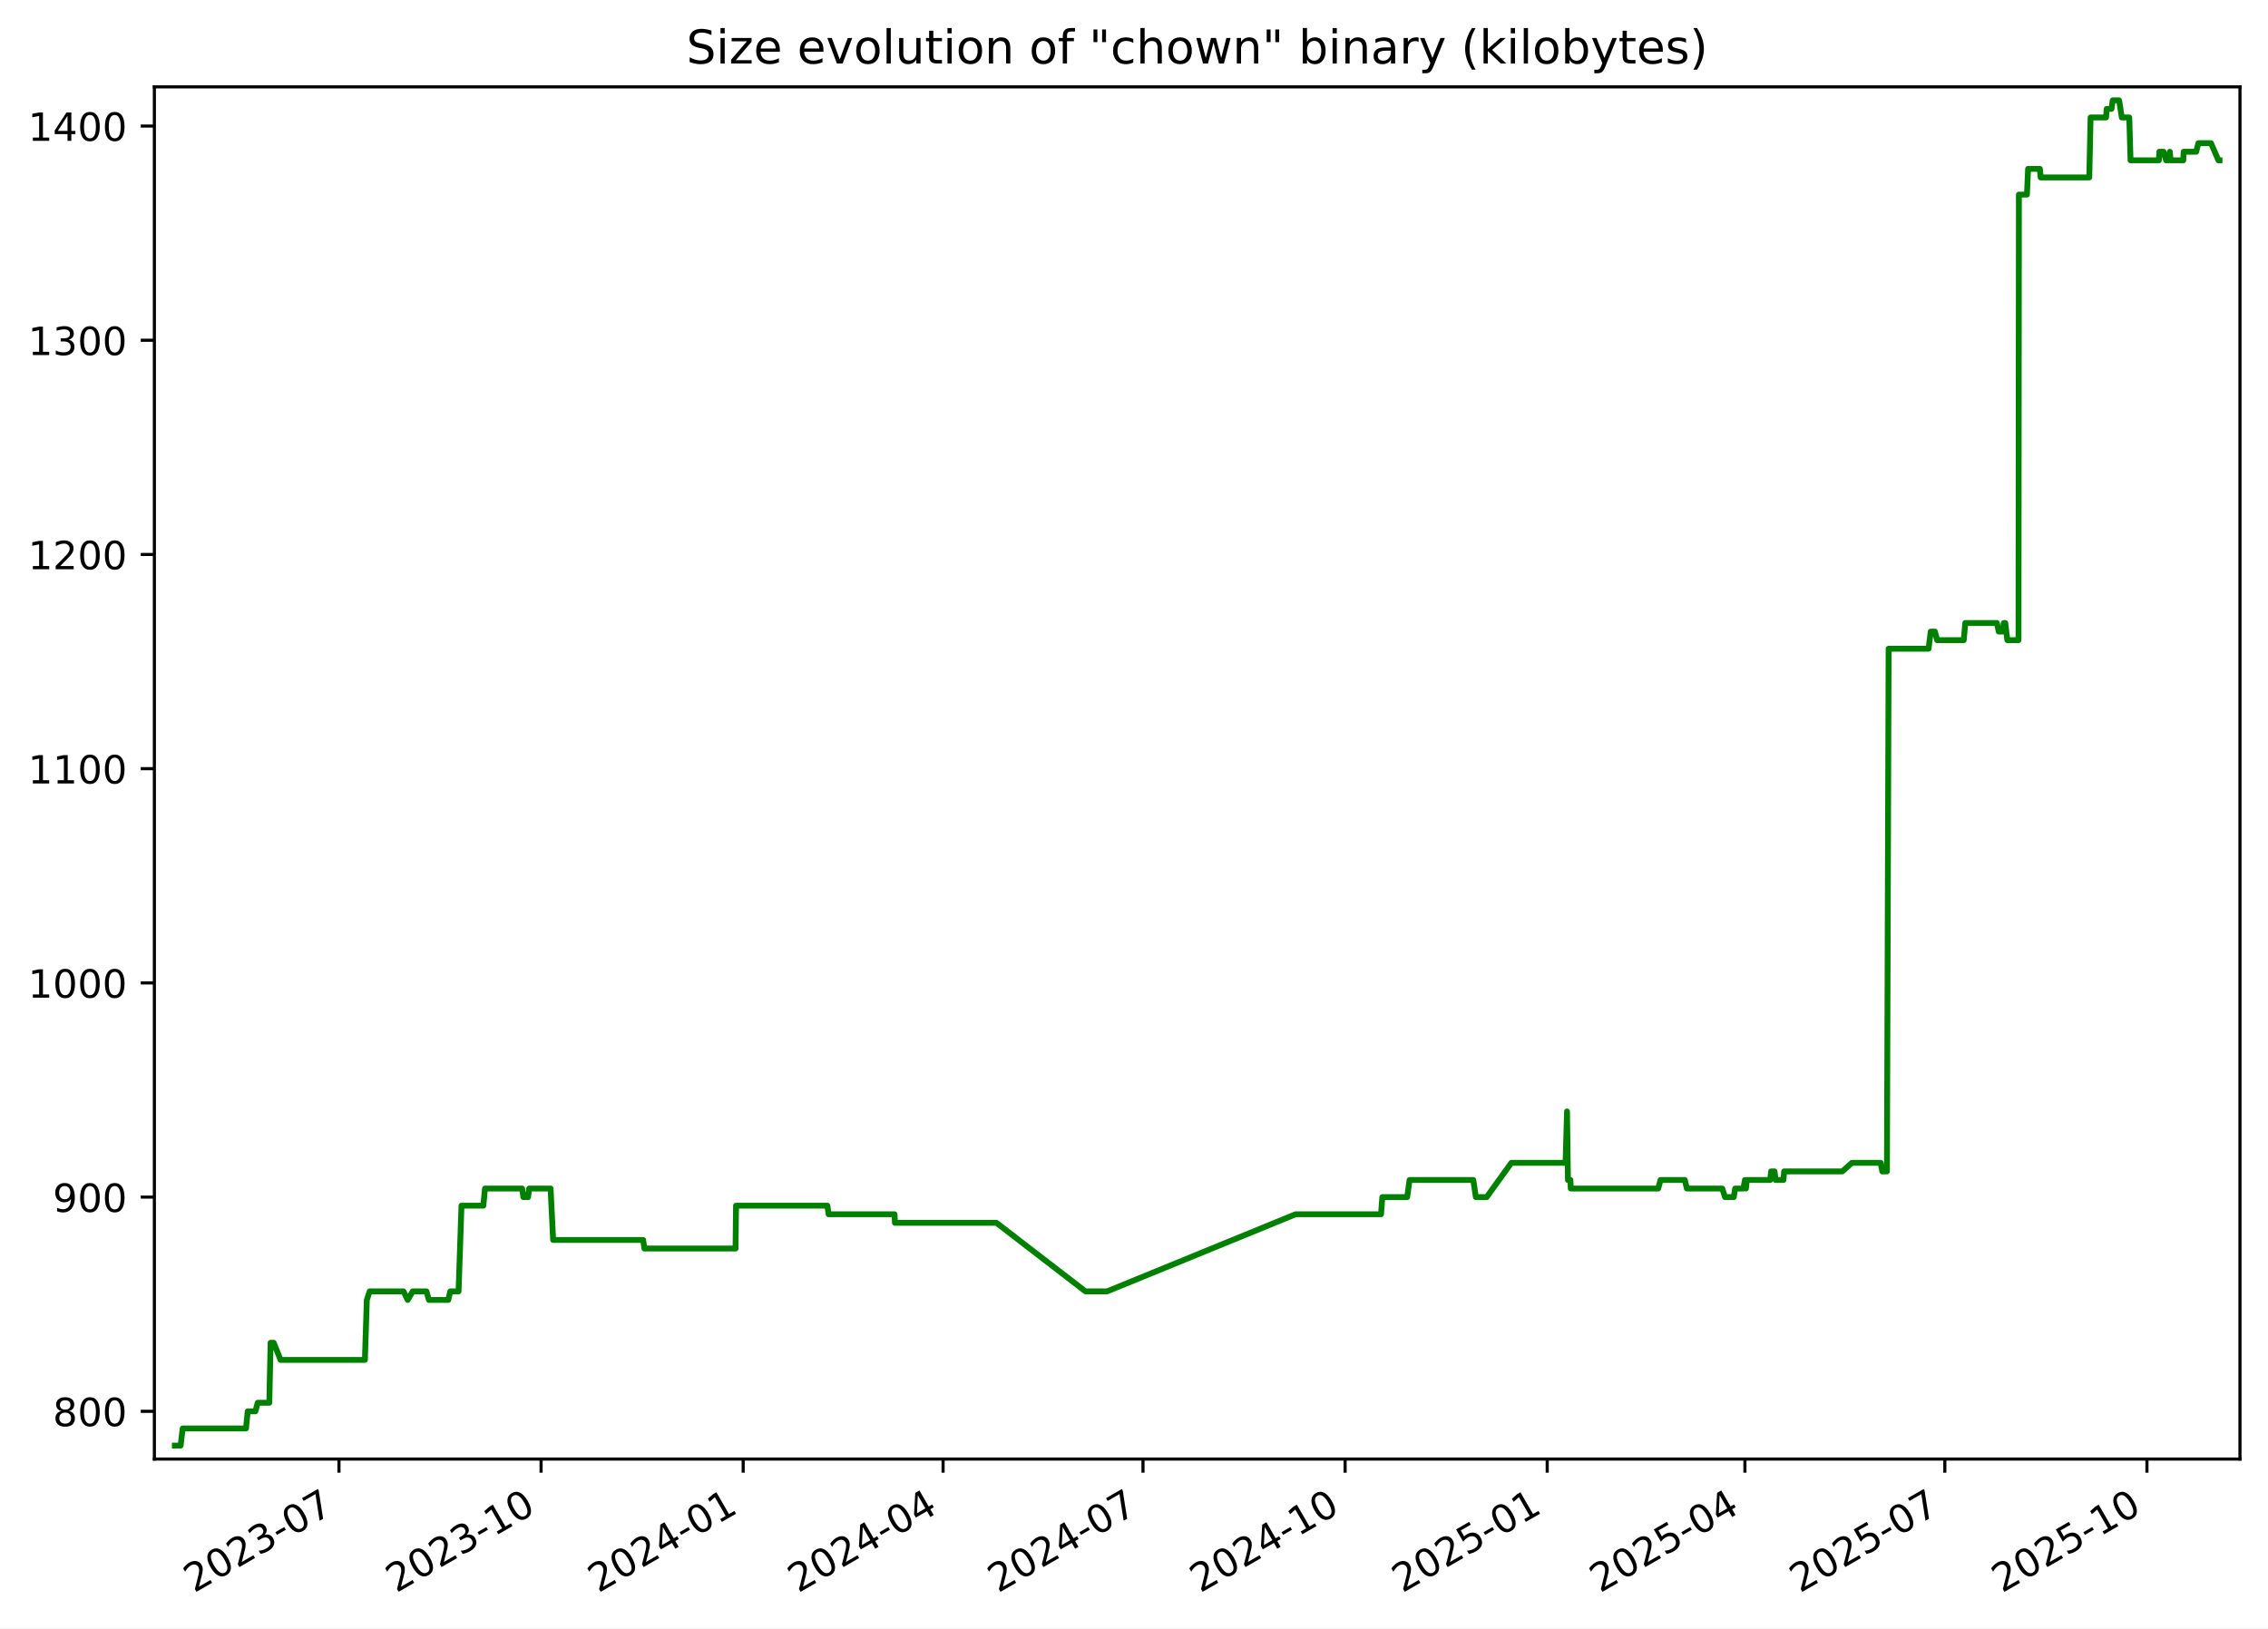
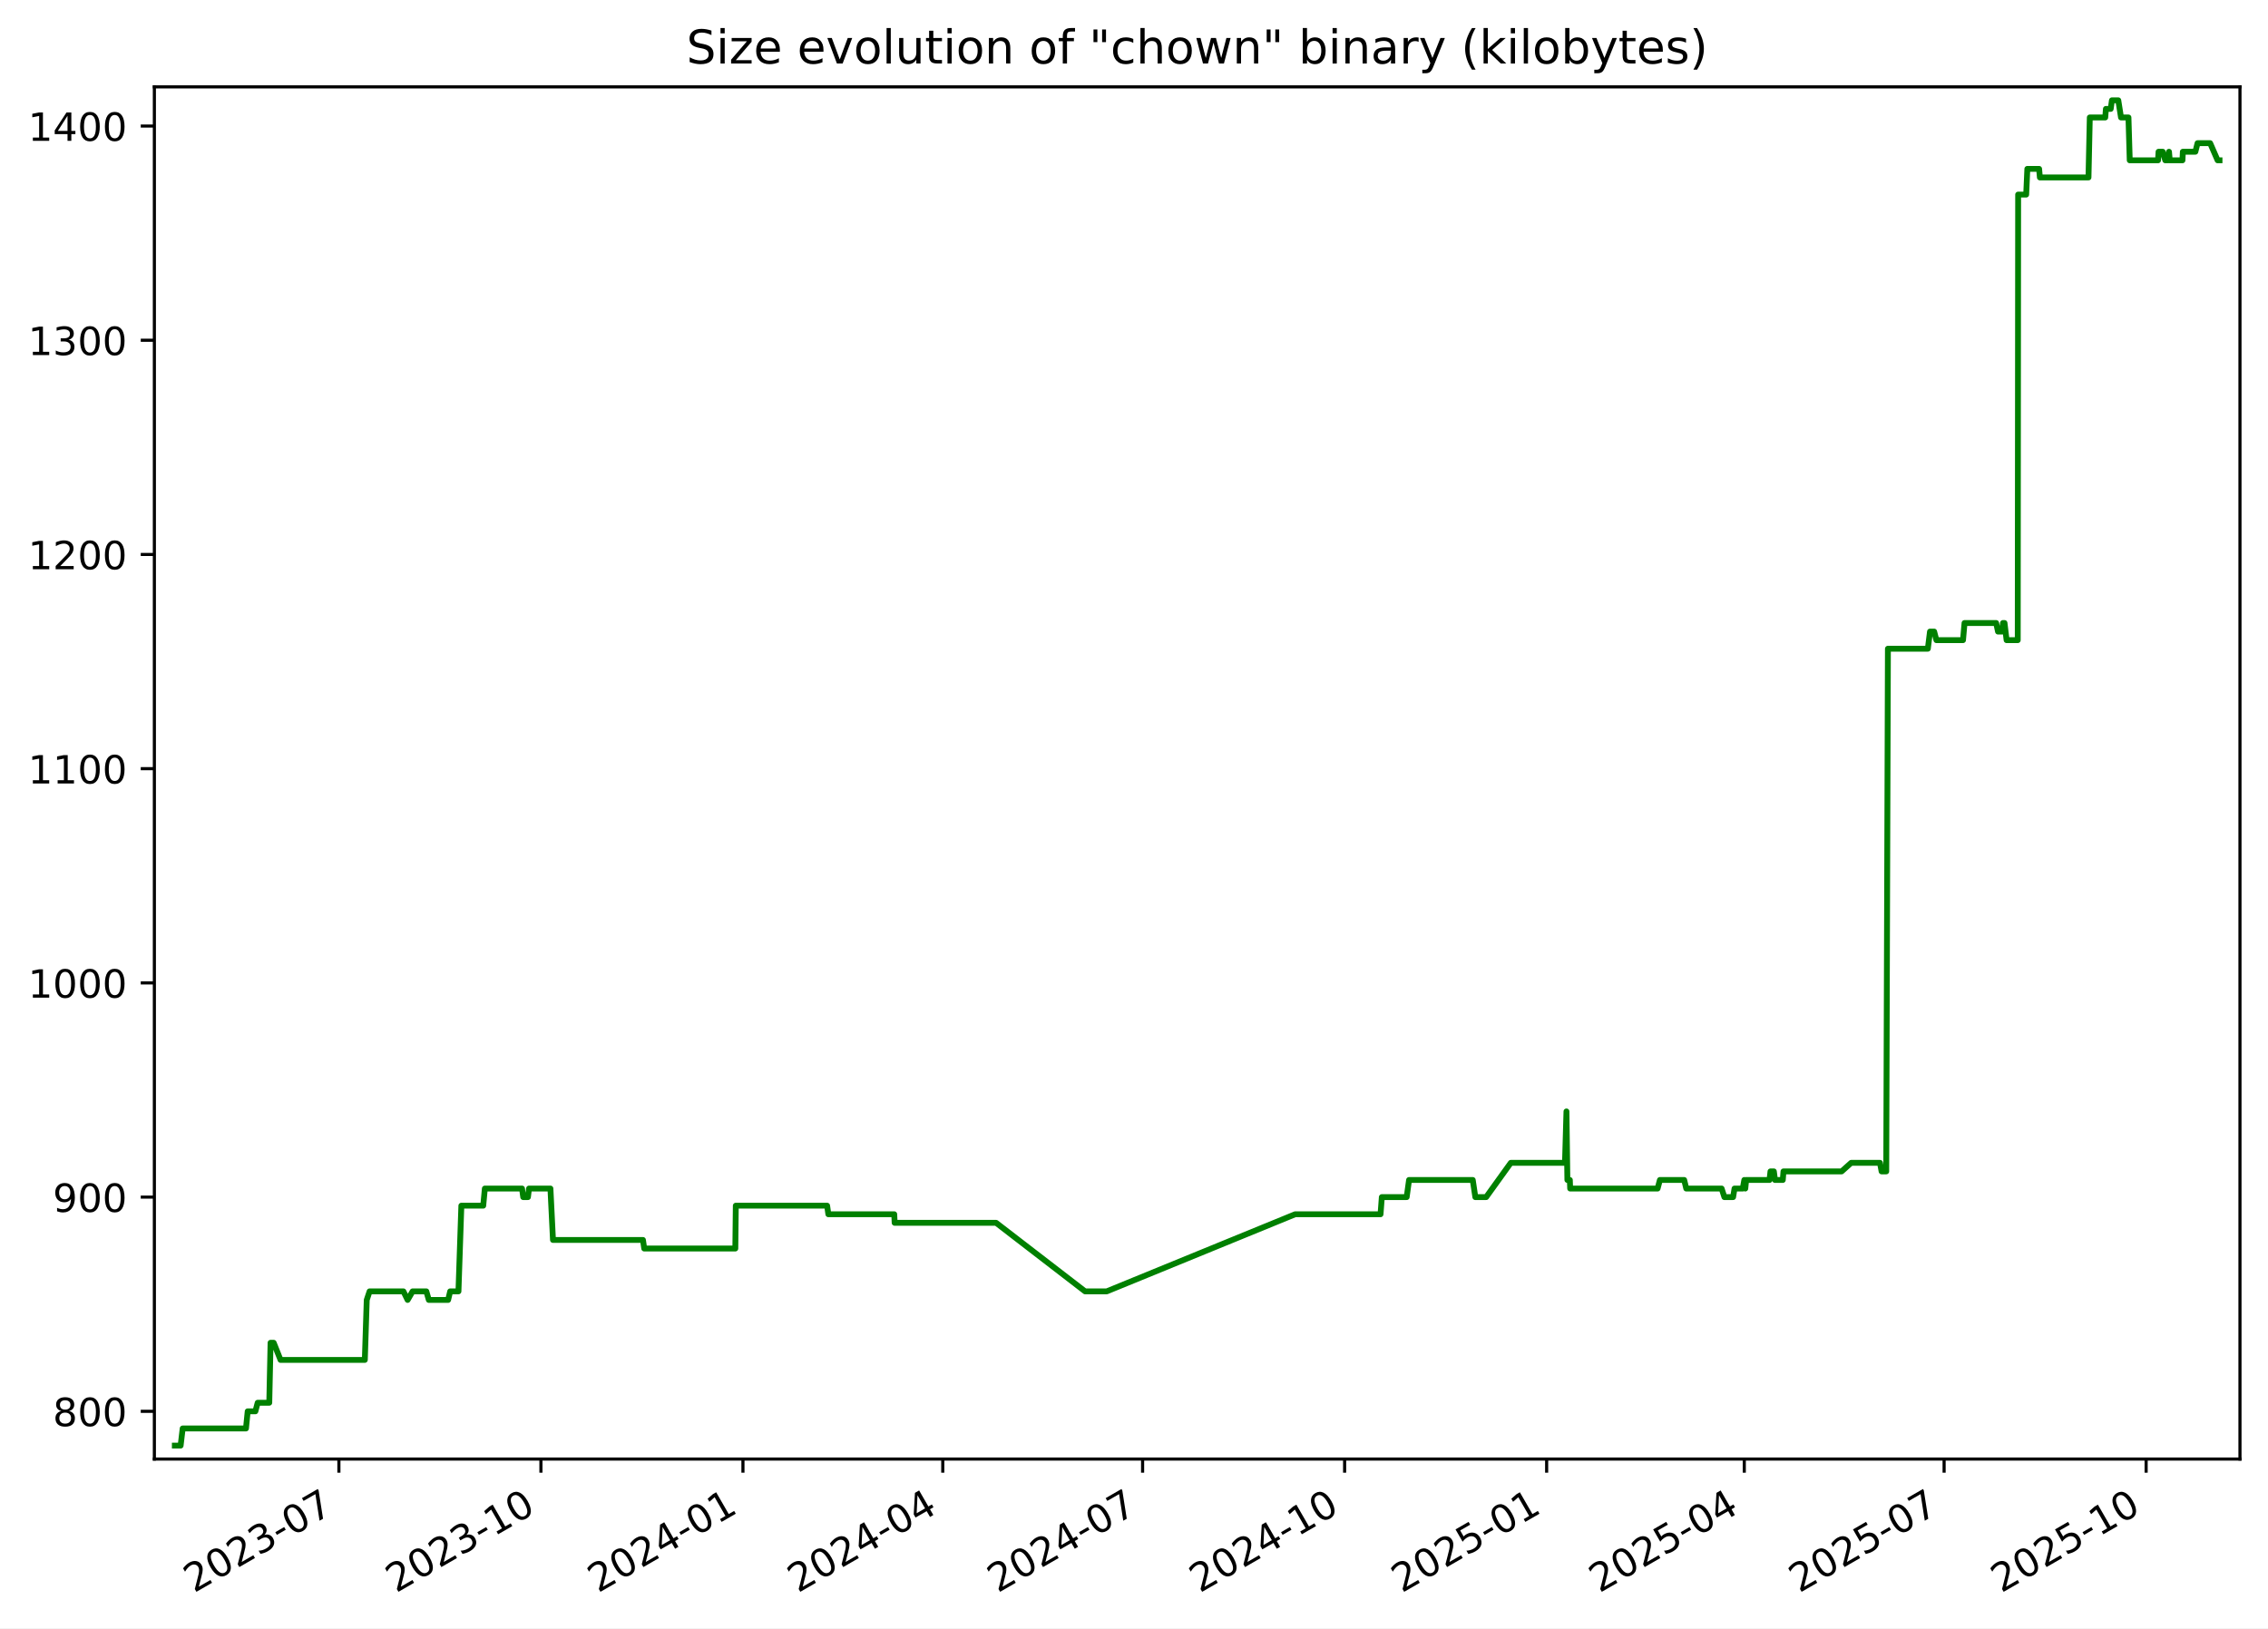
<svg xmlns="http://www.w3.org/2000/svg" xmlns:xlink="http://www.w3.org/1999/xlink" width="582.53pt" height="418.303pt" viewBox="0 0 582.53 418.303" version="1.1">
  <defs>
    <style type="text/css">*{stroke-linejoin: round; stroke-linecap: butt}</style>
  </defs>
  <g id="figure_1">
    <g id="patch_1">
      <path d="M -0 418.303  L 582.53 418.303  L 582.53 0  L -0 0  z " style="fill: #ffffff" />
    </g>
    <g id="axes_1">
      <g id="patch_2">
        <path d="M 39.65 374.83  L 575.33 374.83  L 575.33 22.318  L 39.65 22.318  z " style="fill: #ffffff" />
      </g>
      <g id="matplotlib.axis_1">
        <g id="xtick_1">
          <g id="line2d_1">
            <defs>
-               <path id="mab728a8ca7" d="M 0 0  L 0 3.5  " style="stroke: #000000; stroke-width: 0.8" />
+               <path id="m601326c7ce" d="M 0 0  L 0 3.5  " style="stroke: #000000; stroke-width: 0.8" />
            </defs>
            <g>
-               <use xlink:href="#mab728a8ca7" x="87.062" y="374.83" style="stroke: #000000; stroke-width: 0.8" />
+               <use xlink:href="#m601326c7ce" x="87.045" y="374.83" style="stroke: #000000; stroke-width: 0.8" />
            </g>
          </g>
          <g id="text_1">
-             <g transform="translate(49.8376 409.302) rotate(-30) scale(0.1 -0.1)">
+             <g transform="translate(49.82027 409.302) rotate(-30) scale(0.1 -0.1)">
              <defs>
                <path id="DejaVuSans-32" d="M 1228 531  L 3431 531  L 3431 0  L 469 0  L 469 531  Q 828 903 1448 1529  Q 2069 2156 2228 2338  Q 2531 2678 2651 2914  Q 2772 3150 2772 3378  Q 2772 3750 2511 3984  Q 2250 4219 1831 4219  Q 1534 4219 1204 4116  Q 875 4013 500 3803  L 500 4441  Q 881 4594 1212 4672  Q 1544 4750 1819 4750  Q 2544 4750 2975 4387  Q 3406 4025 3406 3419  Q 3406 3131 3298 2873  Q 3191 2616 2906 2266  Q 2828 2175 2409 1742  Q 1991 1309 1228 531  z " transform="scale(0.015625)" />
                <path id="DejaVuSans-30" d="M 2034 4250  Q 1547 4250 1301 3770  Q 1056 3291 1056 2328  Q 1056 1369 1301 889  Q 1547 409 2034 409  Q 2525 409 2770 889  Q 3016 1369 3016 2328  Q 3016 3291 2770 3770  Q 2525 4250 2034 4250  z M 2034 4750  Q 2819 4750 3233 4129  Q 3647 3509 3647 2328  Q 3647 1150 3233 529  Q 2819 -91 2034 -91  Q 1250 -91 836 529  Q 422 1150 422 2328  Q 422 3509 836 4129  Q 1250 4750 2034 4750  z " transform="scale(0.015625)" />
                <path id="DejaVuSans-33" d="M 2597 2516  Q 3050 2419 3304 2112  Q 3559 1806 3559 1356  Q 3559 666 3084 287  Q 2609 -91 1734 -91  Q 1441 -91 1130 -33  Q 819 25 488 141  L 488 750  Q 750 597 1062 519  Q 1375 441 1716 441  Q 2309 441 2620 675  Q 2931 909 2931 1356  Q 2931 1769 2642 2001  Q 2353 2234 1838 2234  L 1294 2234  L 1294 2753  L 1863 2753  Q 2328 2753 2575 2939  Q 2822 3125 2822 3475  Q 2822 3834 2567 4026  Q 2313 4219 1838 4219  Q 1578 4219 1281 4162  Q 984 4106 628 3988  L 628 4550  Q 988 4650 1302 4700  Q 1616 4750 1894 4750  Q 2613 4750 3031 4423  Q 3450 4097 3450 3541  Q 3450 3153 3228 2886  Q 3006 2619 2597 2516  z " transform="scale(0.015625)" />
                <path id="DejaVuSans-2d" d="M 313 2009  L 1997 2009  L 1997 1497  L 313 1497  L 313 2009  z " transform="scale(0.015625)" />
                <path id="DejaVuSans-37" d="M 525 4666  L 3525 4666  L 3525 4397  L 1831 0  L 1172 0  L 2766 4134  L 525 4134  L 525 4666  z " transform="scale(0.015625)" />
              </defs>
              <use xlink:href="#DejaVuSans-32" />
              <use xlink:href="#DejaVuSans-30" x="63.623" />
              <use xlink:href="#DejaVuSans-32" x="127.246" />
              <use xlink:href="#DejaVuSans-33" x="190.869" />
              <use xlink:href="#DejaVuSans-2d" x="254.492" />
              <use xlink:href="#DejaVuSans-30" x="290.576" />
              <use xlink:href="#DejaVuSans-37" x="354.199" />
            </g>
          </g>
        </g>
        <g id="xtick_2">
          <g id="line2d_2">
            <g>
-               <use xlink:href="#mab728a8ca7" x="138.973" y="374.83" style="stroke: #000000; stroke-width: 0.8" />
+               <use xlink:href="#m601326c7ce" x="138.934" y="374.83" style="stroke: #000000; stroke-width: 0.8" />
            </g>
          </g>
          <g id="text_2">
-             <g transform="translate(101.7481 409.302) rotate(-30) scale(0.1 -0.1)">
+             <g transform="translate(101.7094 409.302) rotate(-30) scale(0.1 -0.1)">
              <defs>
                <path id="DejaVuSans-31" d="M 794 531  L 1825 531  L 1825 4091  L 703 3866  L 703 4441  L 1819 4666  L 2450 4666  L 2450 531  L 3481 531  L 3481 0  L 794 0  L 794 531  z " transform="scale(0.015625)" />
              </defs>
              <use xlink:href="#DejaVuSans-32" />
              <use xlink:href="#DejaVuSans-30" x="63.623" />
              <use xlink:href="#DejaVuSans-32" x="127.246" />
              <use xlink:href="#DejaVuSans-33" x="190.869" />
              <use xlink:href="#DejaVuSans-2d" x="254.492" />
              <use xlink:href="#DejaVuSans-31" x="290.576" />
              <use xlink:href="#DejaVuSans-30" x="354.199" />
            </g>
          </g>
        </g>
        <g id="xtick_3">
          <g id="line2d_3">
            <g>
-               <use xlink:href="#mab728a8ca7" x="190.883" y="374.83" style="stroke: #000000; stroke-width: 0.8" />
+               <use xlink:href="#m601326c7ce" x="190.823" y="374.83" style="stroke: #000000; stroke-width: 0.8" />
            </g>
          </g>
          <g id="text_3">
-             <g transform="translate(153.6585 409.302) rotate(-30) scale(0.1 -0.1)">
+             <g transform="translate(153.5985 409.302) rotate(-30) scale(0.1 -0.1)">
              <defs>
                <path id="DejaVuSans-34" d="M 2419 4116  L 825 1625  L 2419 1625  L 2419 4116  z M 2253 4666  L 3047 4666  L 3047 1625  L 3713 1625  L 3713 1100  L 3047 1100  L 3047 0  L 2419 0  L 2419 1100  L 313 1100  L 313 1709  L 2253 4666  z " transform="scale(0.015625)" />
              </defs>
              <use xlink:href="#DejaVuSans-32" />
              <use xlink:href="#DejaVuSans-30" x="63.623" />
              <use xlink:href="#DejaVuSans-32" x="127.246" />
              <use xlink:href="#DejaVuSans-34" x="190.869" />
              <use xlink:href="#DejaVuSans-2d" x="254.492" />
              <use xlink:href="#DejaVuSans-30" x="290.576" />
              <use xlink:href="#DejaVuSans-31" x="354.199" />
            </g>
          </g>
        </g>
        <g id="xtick_4">
          <g id="line2d_4">
            <g>
-               <use xlink:href="#mab728a8ca7" x="242.23" y="374.83" style="stroke: #000000; stroke-width: 0.8" />
+               <use xlink:href="#m601326c7ce" x="242.148" y="374.83" style="stroke: #000000; stroke-width: 0.8" />
            </g>
          </g>
          <g id="text_4">
-             <g transform="translate(205.0048 409.302) rotate(-30) scale(0.1 -0.1)">
+             <g transform="translate(204.9237 409.302) rotate(-30) scale(0.1 -0.1)">
              <use xlink:href="#DejaVuSans-32" />
              <use xlink:href="#DejaVuSans-30" x="63.623" />
              <use xlink:href="#DejaVuSans-32" x="127.246" />
              <use xlink:href="#DejaVuSans-34" x="190.869" />
              <use xlink:href="#DejaVuSans-2d" x="254.492" />
              <use xlink:href="#DejaVuSans-30" x="290.576" />
              <use xlink:href="#DejaVuSans-34" x="354.199" />
            </g>
          </g>
        </g>
        <g id="xtick_5">
          <g id="line2d_5">
            <g>
-               <use xlink:href="#mab728a8ca7" x="293.576" y="374.83" style="stroke: #000000; stroke-width: 0.8" />
+               <use xlink:href="#m601326c7ce" x="293.474" y="374.83" style="stroke: #000000; stroke-width: 0.8" />
            </g>
          </g>
          <g id="text_5">
-             <g transform="translate(256.351 409.302) rotate(-30) scale(0.1 -0.1)">
+             <g transform="translate(256.2488 409.302) rotate(-30) scale(0.1 -0.1)">
              <use xlink:href="#DejaVuSans-32" />
              <use xlink:href="#DejaVuSans-30" x="63.623" />
              <use xlink:href="#DejaVuSans-32" x="127.246" />
              <use xlink:href="#DejaVuSans-34" x="190.869" />
              <use xlink:href="#DejaVuSans-2d" x="254.492" />
              <use xlink:href="#DejaVuSans-30" x="290.576" />
              <use xlink:href="#DejaVuSans-37" x="354.199" />
            </g>
          </g>
        </g>
        <g id="xtick_6">
          <g id="line2d_6">
            <g>
-               <use xlink:href="#mab728a8ca7" x="345.486" y="374.83" style="stroke: #000000; stroke-width: 0.8" />
+               <use xlink:href="#m601326c7ce" x="345.363" y="374.83" style="stroke: #000000; stroke-width: 0.8" />
            </g>
          </g>
          <g id="text_6">
-             <g transform="translate(308.2615 409.302) rotate(-30) scale(0.1 -0.1)">
+             <g transform="translate(308.1379 409.302) rotate(-30) scale(0.1 -0.1)">
              <use xlink:href="#DejaVuSans-32" />
              <use xlink:href="#DejaVuSans-30" x="63.623" />
              <use xlink:href="#DejaVuSans-32" x="127.246" />
              <use xlink:href="#DejaVuSans-34" x="190.869" />
              <use xlink:href="#DejaVuSans-2d" x="254.492" />
              <use xlink:href="#DejaVuSans-31" x="290.576" />
              <use xlink:href="#DejaVuSans-30" x="354.199" />
            </g>
          </g>
        </g>
        <g id="xtick_7">
          <g id="line2d_7">
            <g>
-               <use xlink:href="#mab728a8ca7" x="397.397" y="374.83" style="stroke: #000000; stroke-width: 0.8" />
+               <use xlink:href="#m601326c7ce" x="397.252" y="374.83" style="stroke: #000000; stroke-width: 0.8" />
            </g>
          </g>
          <g id="text_7">
-             <g transform="translate(360.172 409.302) rotate(-30) scale(0.1 -0.1)">
+             <g transform="translate(360.0271 409.302) rotate(-30) scale(0.1 -0.1)">
              <defs>
                <path id="DejaVuSans-35" d="M 691 4666  L 3169 4666  L 3169 4134  L 1269 4134  L 1269 2991  Q 1406 3038 1543 3061  Q 1681 3084 1819 3084  Q 2600 3084 3056 2656  Q 3513 2228 3513 1497  Q 3513 744 3044 326  Q 2575 -91 1722 -91  Q 1428 -91 1123 -41  Q 819 9 494 109  L 494 744  Q 775 591 1075 516  Q 1375 441 1709 441  Q 2250 441 2565 725  Q 2881 1009 2881 1497  Q 2881 1984 2565 2268  Q 2250 2553 1709 2553  Q 1456 2553 1204 2497  Q 953 2441 691 2322  L 691 4666  z " transform="scale(0.015625)" />
              </defs>
              <use xlink:href="#DejaVuSans-32" />
              <use xlink:href="#DejaVuSans-30" x="63.623" />
              <use xlink:href="#DejaVuSans-32" x="127.246" />
              <use xlink:href="#DejaVuSans-35" x="190.869" />
              <use xlink:href="#DejaVuSans-2d" x="254.492" />
              <use xlink:href="#DejaVuSans-30" x="290.576" />
              <use xlink:href="#DejaVuSans-31" x="354.199" />
            </g>
          </g>
        </g>
        <g id="xtick_8">
          <g id="line2d_8">
            <g>
-               <use xlink:href="#mab728a8ca7" x="448.179" y="374.83" style="stroke: #000000; stroke-width: 0.8" />
+               <use xlink:href="#m601326c7ce" x="448.013" y="374.83" style="stroke: #000000; stroke-width: 0.8" />
            </g>
          </g>
          <g id="text_8">
-             <g transform="translate(410.9539 409.302) rotate(-30) scale(0.1 -0.1)">
+             <g transform="translate(410.7882 409.302) rotate(-30) scale(0.1 -0.1)">
              <use xlink:href="#DejaVuSans-32" />
              <use xlink:href="#DejaVuSans-30" x="63.623" />
              <use xlink:href="#DejaVuSans-32" x="127.246" />
              <use xlink:href="#DejaVuSans-35" x="190.869" />
              <use xlink:href="#DejaVuSans-2d" x="254.492" />
              <use xlink:href="#DejaVuSans-30" x="290.576" />
              <use xlink:href="#DejaVuSans-34" x="354.199" />
            </g>
          </g>
        </g>
        <g id="xtick_9">
          <g id="line2d_9">
            <g>
-               <use xlink:href="#mab728a8ca7" x="499.525" y="374.83" style="stroke: #000000; stroke-width: 0.8" />
+               <use xlink:href="#m601326c7ce" x="499.338" y="374.83" style="stroke: #000000; stroke-width: 0.8" />
            </g>
          </g>
          <g id="text_9">
-             <g transform="translate(462.3002 409.302) rotate(-30) scale(0.1 -0.1)">
+             <g transform="translate(462.1133 409.302) rotate(-30) scale(0.1 -0.1)">
              <use xlink:href="#DejaVuSans-32" />
              <use xlink:href="#DejaVuSans-30" x="63.623" />
              <use xlink:href="#DejaVuSans-32" x="127.246" />
              <use xlink:href="#DejaVuSans-35" x="190.869" />
              <use xlink:href="#DejaVuSans-2d" x="254.492" />
              <use xlink:href="#DejaVuSans-30" x="290.576" />
              <use xlink:href="#DejaVuSans-37" x="354.199" />
            </g>
          </g>
        </g>
        <g id="xtick_10">
          <g id="line2d_10">
            <g>
-               <use xlink:href="#mab728a8ca7" x="551.435" y="374.83" style="stroke: #000000; stroke-width: 0.8" />
+               <use xlink:href="#m601326c7ce" x="551.227" y="374.83" style="stroke: #000000; stroke-width: 0.8" />
            </g>
          </g>
          <g id="text_10">
-             <g transform="translate(514.2106 409.302) rotate(-30) scale(0.1 -0.1)">
+             <g transform="translate(514.0024 409.302) rotate(-30) scale(0.1 -0.1)">
              <use xlink:href="#DejaVuSans-32" />
              <use xlink:href="#DejaVuSans-30" x="63.623" />
              <use xlink:href="#DejaVuSans-32" x="127.246" />
              <use xlink:href="#DejaVuSans-35" x="190.869" />
              <use xlink:href="#DejaVuSans-2d" x="254.492" />
              <use xlink:href="#DejaVuSans-31" x="290.576" />
              <use xlink:href="#DejaVuSans-30" x="354.199" />
            </g>
          </g>
        </g>
      </g>
      <g id="matplotlib.axis_2">
        <g id="ytick_1">
          <g id="line2d_11">
            <defs>
-               <path id="m501d8890b9" d="M 0 0  L -3.5 0  " style="stroke: #000000; stroke-width: 0.8" />
+               <path id="mbd14850b58" d="M 0 0  L -3.5 0  " style="stroke: #000000; stroke-width: 0.8" />
            </defs>
            <g>
-               <use xlink:href="#m501d8890b9" x="39.65" y="362.569" style="stroke: #000000; stroke-width: 0.8" />
+               <use xlink:href="#mbd14850b58" x="39.65" y="362.569" style="stroke: #000000; stroke-width: 0.8" />
            </g>
          </g>
          <g id="text_11">
            <g transform="translate(13.5625 366.3682) scale(0.1 -0.1)">
              <defs>
                <path id="DejaVuSans-38" d="M 2034 2216  Q 1584 2216 1326 1975  Q 1069 1734 1069 1313  Q 1069 891 1326 650  Q 1584 409 2034 409  Q 2484 409 2743 651  Q 3003 894 3003 1313  Q 3003 1734 2745 1975  Q 2488 2216 2034 2216  z M 1403 2484  Q 997 2584 770 2862  Q 544 3141 544 3541  Q 544 4100 942 4425  Q 1341 4750 2034 4750  Q 2731 4750 3128 4425  Q 3525 4100 3525 3541  Q 3525 3141 3298 2862  Q 3072 2584 2669 2484  Q 3125 2378 3379 2068  Q 3634 1759 3634 1313  Q 3634 634 3220 271  Q 2806 -91 2034 -91  Q 1263 -91 848 271  Q 434 634 434 1313  Q 434 1759 690 2068  Q 947 2378 1403 2484  z M 1172 3481  Q 1172 3119 1398 2916  Q 1625 2713 2034 2713  Q 2441 2713 2670 2916  Q 2900 3119 2900 3481  Q 2900 3844 2670 4047  Q 2441 4250 2034 4250  Q 1625 4250 1398 4047  Q 1172 3844 1172 3481  z " transform="scale(0.015625)" />
              </defs>
              <use xlink:href="#DejaVuSans-38" />
              <use xlink:href="#DejaVuSans-30" x="63.623" />
              <use xlink:href="#DejaVuSans-30" x="127.246" />
            </g>
          </g>
        </g>
        <g id="ytick_2">
          <g id="line2d_12">
            <g>
-               <use xlink:href="#m501d8890b9" x="39.65" y="307.537" style="stroke: #000000; stroke-width: 0.8" />
+               <use xlink:href="#mbd14850b58" x="39.65" y="307.537" style="stroke: #000000; stroke-width: 0.8" />
            </g>
          </g>
          <g id="text_12">
            <g transform="translate(13.5625 311.3364) scale(0.1 -0.1)">
              <defs>
                <path id="DejaVuSans-39" d="M 703 97  L 703 672  Q 941 559 1184 500  Q 1428 441 1663 441  Q 2288 441 2617 861  Q 2947 1281 2994 2138  Q 2813 1869 2534 1725  Q 2256 1581 1919 1581  Q 1219 1581 811 2004  Q 403 2428 403 3163  Q 403 3881 828 4315  Q 1253 4750 1959 4750  Q 2769 4750 3195 4129  Q 3622 3509 3622 2328  Q 3622 1225 3098 567  Q 2575 -91 1691 -91  Q 1453 -91 1209 -44  Q 966 3 703 97  z M 1959 2075  Q 2384 2075 2632 2365  Q 2881 2656 2881 3163  Q 2881 3666 2632 3958  Q 2384 4250 1959 4250  Q 1534 4250 1286 3958  Q 1038 3666 1038 3163  Q 1038 2656 1286 2365  Q 1534 2075 1959 2075  z " transform="scale(0.015625)" />
              </defs>
              <use xlink:href="#DejaVuSans-39" />
              <use xlink:href="#DejaVuSans-30" x="63.623" />
              <use xlink:href="#DejaVuSans-30" x="127.246" />
            </g>
          </g>
        </g>
        <g id="ytick_3">
          <g id="line2d_13">
            <g>
-               <use xlink:href="#m501d8890b9" x="39.65" y="252.505" style="stroke: #000000; stroke-width: 0.8" />
+               <use xlink:href="#mbd14850b58" x="39.65" y="252.505" style="stroke: #000000; stroke-width: 0.8" />
            </g>
          </g>
          <g id="text_13">
            <g transform="translate(7.2 256.3046) scale(0.1 -0.1)">
              <use xlink:href="#DejaVuSans-31" />
              <use xlink:href="#DejaVuSans-30" x="63.623" />
              <use xlink:href="#DejaVuSans-30" x="127.246" />
              <use xlink:href="#DejaVuSans-30" x="190.869" />
            </g>
          </g>
        </g>
        <g id="ytick_4">
          <g id="line2d_14">
            <g>
-               <use xlink:href="#m501d8890b9" x="39.65" y="197.473" style="stroke: #000000; stroke-width: 0.8" />
+               <use xlink:href="#mbd14850b58" x="39.65" y="197.473" style="stroke: #000000; stroke-width: 0.8" />
            </g>
          </g>
          <g id="text_14">
            <g transform="translate(7.2 201.2727) scale(0.1 -0.1)">
              <use xlink:href="#DejaVuSans-31" />
              <use xlink:href="#DejaVuSans-31" x="63.623" />
              <use xlink:href="#DejaVuSans-30" x="127.246" />
              <use xlink:href="#DejaVuSans-30" x="190.869" />
            </g>
          </g>
        </g>
        <g id="ytick_5">
          <g id="line2d_15">
            <g>
-               <use xlink:href="#m501d8890b9" x="39.65" y="142.442" style="stroke: #000000; stroke-width: 0.8" />
+               <use xlink:href="#mbd14850b58" x="39.65" y="142.442" style="stroke: #000000; stroke-width: 0.8" />
            </g>
          </g>
          <g id="text_15">
            <g transform="translate(7.2 146.2409) scale(0.1 -0.1)">
              <use xlink:href="#DejaVuSans-31" />
              <use xlink:href="#DejaVuSans-32" x="63.623" />
              <use xlink:href="#DejaVuSans-30" x="127.246" />
              <use xlink:href="#DejaVuSans-30" x="190.869" />
            </g>
          </g>
        </g>
        <g id="ytick_6">
          <g id="line2d_16">
            <g>
-               <use xlink:href="#m501d8890b9" x="39.65" y="87.41" style="stroke: #000000; stroke-width: 0.8" />
+               <use xlink:href="#mbd14850b58" x="39.65" y="87.41" style="stroke: #000000; stroke-width: 0.8" />
            </g>
          </g>
          <g id="text_16">
            <g transform="translate(7.2 91.20901) scale(0.1 -0.1)">
              <use xlink:href="#DejaVuSans-31" />
              <use xlink:href="#DejaVuSans-33" x="63.623" />
              <use xlink:href="#DejaVuSans-30" x="127.246" />
              <use xlink:href="#DejaVuSans-30" x="190.869" />
            </g>
          </g>
        </g>
        <g id="ytick_7">
          <g id="line2d_17">
            <g>
-               <use xlink:href="#m501d8890b9" x="39.65" y="32.378" style="stroke: #000000; stroke-width: 0.8" />
+               <use xlink:href="#mbd14850b58" x="39.65" y="32.378" style="stroke: #000000; stroke-width: 0.8" />
            </g>
          </g>
          <g id="text_17">
            <g transform="translate(7.2 36.17717) scale(0.1 -0.1)">
              <use xlink:href="#DejaVuSans-31" />
              <use xlink:href="#DejaVuSans-34" x="63.623" />
              <use xlink:href="#DejaVuSans-30" x="127.246" />
              <use xlink:href="#DejaVuSans-30" x="190.869" />
            </g>
          </g>
        </g>
      </g>
      <g id="line2d_18">
-         <path d="M 44.902 371.374  L 46.395 371.374  L 46.918 366.972  L 63.185 366.972  L 63.628 362.569  L 65.604 362.569  L 66.191 360.368  L 69.172 360.368  L 69.502 344.959  L 70.308 344.959  L 72.067 349.361  L 93.726 349.361  L 94.217 333.952  L 94.951 331.751  L 103.64 331.751  L 104.721 333.952  L 106 331.751  L 109.53 331.751  L 110.168 333.952  L 115.128 333.952  L 115.656 331.751  L 117.785 331.751  L 118.528 309.738  L 124.15 309.738  L 124.565 305.336  L 134.117 305.336  L 134.424 307.537  L 135.638 307.537  L 135.917 305.336  L 141.416 305.336  L 142.071 318.544  L 165.193 318.544  L 165.515 320.745  L 188.925 320.745  L 189.047 309.738  L 212.514 309.738  L 212.831 311.94  L 229.761 311.94  L 229.861 314.141  L 255.93 314.141  L 278.799 331.751  L 284.363 331.751  L 332.782 311.94  L 354.715 311.94  L 355.044 307.537  L 361.431 307.537  L 362.041 303.135  L 378.411 303.135  L 379.073 307.537  L 381.851 307.537  L 388.189 298.732  L 402.111 298.732  L 402.488 285.524  L 402.724 303.135  L 403.36 303.135  L 403.44 305.336  L 425.907 305.336  L 426.5 303.135  L 432.74 303.135  L 433.271 305.336  L 442.358 305.336  L 443.071 307.537  L 445.309 307.537  L 445.671 305.336  L 447.782 305.336  L 448.188 303.135  L 448.439 305.336  L 448.657 303.135  L 454.667 303.135  L 454.91 300.933  L 455.783 300.933  L 456.07 303.135  L 458.076 303.135  L 458.249 300.933  L 473.188 300.933  L 475.653 298.732  L 483.052 298.732  L 483.46 300.933  L 484.658 300.933  L 485.086 166.656  L 495.348 166.656  L 495.898 162.253  L 496.97 162.253  L 497.546 164.454  L 504.384 164.454  L 504.772 160.052  L 512.902 160.052  L 513.375 162.253  L 514.448 162.253  L 514.651 160.052  L 515.05 160.052  L 515.583 164.454  L 518.448 164.454  L 518.549 49.988  L 520.615 49.988  L 520.912 43.384  L 523.94 43.384  L 524.133 45.586  L 536.625 45.586  L 536.961 30.177  L 540.93 30.177  L 541.101 27.975  L 542.334 27.975  L 542.646 25.774  L 544.283 25.774  L 544.983 30.177  L 546.897 30.177  L 547.225 41.183  L 554.498 41.183  L 554.63 38.982  L 555.696 38.982  L 556.358 41.183  L 557.103 41.183  L 557.316 38.982  L 557.503 41.183  L 560.773 41.183  L 560.868 38.982  L 564.088 38.982  L 564.648 36.78  L 567.888 36.78  L 569.805 41.183  L 570.078 41.183  L 570.078 41.183  " clip-path="url(#pd6ae55d166)" style="fill: none; stroke: #008000; stroke-width: 1.5; stroke-linecap: square" />
+         <path d="M 44.902 371.374  L 46.395 371.374  L 46.917 366.972  L 63.178 366.972  L 63.62 362.569  L 65.596 362.569  L 66.182 360.368  L 69.162 360.368  L 69.492 344.959  L 70.298 344.959  L 72.056 349.361  L 93.706 349.361  L 94.197 333.952  L 94.931 331.751  L 103.615 331.751  L 104.697 333.952  L 105.975 331.751  L 109.503 331.751  L 110.141 333.952  L 115.099 333.952  L 115.627 331.751  L 117.755 331.751  L 118.497 309.738  L 124.118 309.738  L 124.532 305.336  L 134.08 305.336  L 134.388 307.537  L 135.6 307.537  L 135.879 305.336  L 141.377 305.336  L 142.031 318.544  L 165.143 318.544  L 165.466 320.745  L 188.866 320.745  L 188.988 309.738  L 212.445 309.738  L 212.762 311.94  L 229.685 311.94  L 229.785 314.141  L 255.843 314.141  L 278.703 331.751  L 284.265 331.751  L 332.664 311.94  L 354.588 311.94  L 354.916 307.537  L 361.301 307.537  L 361.911 303.135  L 378.274 303.135  L 378.936 307.537  L 381.713 307.537  L 388.048 298.732  L 401.964 298.732  L 402.341 285.524  L 402.577 303.135  L 403.213 303.135  L 403.293 305.336  L 425.75 305.336  L 426.343 303.135  L 432.58 303.135  L 433.111 305.336  L 442.194 305.336  L 442.907 307.537  L 445.144 307.537  L 445.506 305.336  L 447.616 305.336  L 448.023 303.135  L 448.273 305.336  L 448.491 303.135  L 454.498 303.135  L 454.742 300.933  L 455.614 300.933  L 455.901 303.135  L 457.907 303.135  L 458.079 300.933  L 473.012 300.933  L 475.476 298.732  L 482.871 298.732  L 483.28 300.933  L 484.477 300.933  L 484.905 166.656  L 495.163 166.656  L 495.712 162.253  L 496.784 162.253  L 497.36 164.454  L 504.195 164.454  L 504.583 160.052  L 512.71 160.052  L 513.182 162.253  L 514.255 162.253  L 514.458 160.052  L 514.856 160.052  L 515.389 164.454  L 518.254 164.454  L 518.354 49.988  L 520.42 49.988  L 520.717 43.384  L 523.743 43.384  L 523.936 45.586  L 536.423 45.586  L 536.759 30.177  L 540.726 30.177  L 540.897 27.975  L 542.129 27.975  L 542.442 25.774  L 544.078 25.774  L 544.778 30.177  L 546.691 30.177  L 547.018 41.183  L 554.288 41.183  L 554.42 38.982  L 555.486 38.982  L 556.148 41.183  L 556.892 41.183  L 557.105 38.982  L 557.292 41.183  L 560.561 41.183  L 560.656 38.982  L 563.875 38.982  L 564.435 36.78  L 567.673 36.78  L 569.589 41.183  L 570.078 41.183  L 570.078 41.183  " clip-path="url(#p6bef247c7f)" style="fill: none; stroke: #008000; stroke-width: 1.5; stroke-linecap: square" />
      </g>
      <g id="patch_3">
        <path d="M 39.65 374.83  L 39.65 22.318  " style="fill: none; stroke: #000000; stroke-width: 0.8; stroke-linejoin: miter; stroke-linecap: square" />
      </g>
      <g id="patch_4">
        <path d="M 575.33 374.83  L 575.33 22.318  " style="fill: none; stroke: #000000; stroke-width: 0.8; stroke-linejoin: miter; stroke-linecap: square" />
      </g>
      <g id="patch_5">
        <path d="M 39.65 374.83  L 575.33 374.83  " style="fill: none; stroke: #000000; stroke-width: 0.8; stroke-linejoin: miter; stroke-linecap: square" />
      </g>
      <g id="patch_6">
        <path d="M 39.65 22.318  L 575.33 22.318  " style="fill: none; stroke: #000000; stroke-width: 0.8; stroke-linejoin: miter; stroke-linecap: square" />
      </g>
      <g id="text_18">
        <g transform="translate(176.3122 16.31812) scale(0.12 -0.12)">
          <defs>
            <path id="DejaVuSans-53" d="M 3425 4513  L 3425 3897  Q 3066 4069 2747 4153  Q 2428 4238 2131 4238  Q 1616 4238 1336 4038  Q 1056 3838 1056 3469  Q 1056 3159 1242 3001  Q 1428 2844 1947 2747  L 2328 2669  Q 3034 2534 3370 2195  Q 3706 1856 3706 1288  Q 3706 609 3251 259  Q 2797 -91 1919 -91  Q 1588 -91 1214 -16  Q 841 59 441 206  L 441 856  Q 825 641 1194 531  Q 1563 422 1919 422  Q 2459 422 2753 634  Q 3047 847 3047 1241  Q 3047 1584 2836 1778  Q 2625 1972 2144 2069  L 1759 2144  Q 1053 2284 737 2584  Q 422 2884 422 3419  Q 422 4038 858 4394  Q 1294 4750 2059 4750  Q 2388 4750 2728 4690  Q 3069 4631 3425 4513  z " transform="scale(0.015625)" />
            <path id="DejaVuSans-69" d="M 603 3500  L 1178 3500  L 1178 0  L 603 0  L 603 3500  z M 603 4863  L 1178 4863  L 1178 4134  L 603 4134  L 603 4863  z " transform="scale(0.015625)" />
            <path id="DejaVuSans-7a" d="M 353 3500  L 3084 3500  L 3084 2975  L 922 459  L 3084 459  L 3084 0  L 275 0  L 275 525  L 2438 3041  L 353 3041  L 353 3500  z " transform="scale(0.015625)" />
            <path id="DejaVuSans-65" d="M 3597 1894  L 3597 1613  L 953 1613  Q 991 1019 1311 708  Q 1631 397 2203 397  Q 2534 397 2845 478  Q 3156 559 3463 722  L 3463 178  Q 3153 47 2828 -22  Q 2503 -91 2169 -91  Q 1331 -91 842 396  Q 353 884 353 1716  Q 353 2575 817 3079  Q 1281 3584 2069 3584  Q 2775 3584 3186 3129  Q 3597 2675 3597 1894  z M 3022 2063  Q 3016 2534 2758 2815  Q 2500 3097 2075 3097  Q 1594 3097 1305 2825  Q 1016 2553 972 2059  L 3022 2063  z " transform="scale(0.015625)" />
            <path id="DejaVuSans-20" transform="scale(0.015625)" />
            <path id="DejaVuSans-76" d="M 191 3500  L 800 3500  L 1894 563  L 2988 3500  L 3597 3500  L 2284 0  L 1503 0  L 191 3500  z " transform="scale(0.015625)" />
            <path id="DejaVuSans-6f" d="M 1959 3097  Q 1497 3097 1228 2736  Q 959 2375 959 1747  Q 959 1119 1226 758  Q 1494 397 1959 397  Q 2419 397 2687 759  Q 2956 1122 2956 1747  Q 2956 2369 2687 2733  Q 2419 3097 1959 3097  z M 1959 3584  Q 2709 3584 3137 3096  Q 3566 2609 3566 1747  Q 3566 888 3137 398  Q 2709 -91 1959 -91  Q 1206 -91 779 398  Q 353 888 353 1747  Q 353 2609 779 3096  Q 1206 3584 1959 3584  z " transform="scale(0.015625)" />
            <path id="DejaVuSans-6c" d="M 603 4863  L 1178 4863  L 1178 0  L 603 0  L 603 4863  z " transform="scale(0.015625)" />
            <path id="DejaVuSans-75" d="M 544 1381  L 544 3500  L 1119 3500  L 1119 1403  Q 1119 906 1312 657  Q 1506 409 1894 409  Q 2359 409 2629 706  Q 2900 1003 2900 1516  L 2900 3500  L 3475 3500  L 3475 0  L 2900 0  L 2900 538  Q 2691 219 2414 64  Q 2138 -91 1772 -91  Q 1169 -91 856 284  Q 544 659 544 1381  z M 1991 3584  L 1991 3584  z " transform="scale(0.015625)" />
            <path id="DejaVuSans-74" d="M 1172 4494  L 1172 3500  L 2356 3500  L 2356 3053  L 1172 3053  L 1172 1153  Q 1172 725 1289 603  Q 1406 481 1766 481  L 2356 481  L 2356 0  L 1766 0  Q 1100 0 847 248  Q 594 497 594 1153  L 594 3053  L 172 3053  L 172 3500  L 594 3500  L 594 4494  L 1172 4494  z " transform="scale(0.015625)" />
            <path id="DejaVuSans-6e" d="M 3513 2113  L 3513 0  L 2938 0  L 2938 2094  Q 2938 2591 2744 2837  Q 2550 3084 2163 3084  Q 1697 3084 1428 2787  Q 1159 2491 1159 1978  L 1159 0  L 581 0  L 581 3500  L 1159 3500  L 1159 2956  Q 1366 3272 1645 3428  Q 1925 3584 2291 3584  Q 2894 3584 3203 3211  Q 3513 2838 3513 2113  z " transform="scale(0.015625)" />
            <path id="DejaVuSans-66" d="M 2375 4863  L 2375 4384  L 1825 4384  Q 1516 4384 1395 4259  Q 1275 4134 1275 3809  L 1275 3500  L 2222 3500  L 2222 3053  L 1275 3053  L 1275 0  L 697 0  L 697 3053  L 147 3053  L 147 3500  L 697 3500  L 697 3744  Q 697 4328 969 4595  Q 1241 4863 1831 4863  L 2375 4863  z " transform="scale(0.015625)" />
            <path id="DejaVuSans-22" d="M 1147 4666  L 1147 2931  L 616 2931  L 616 4666  L 1147 4666  z M 2328 4666  L 2328 2931  L 1797 2931  L 1797 4666  L 2328 4666  z " transform="scale(0.015625)" />
            <path id="DejaVuSans-63" d="M 3122 3366  L 3122 2828  Q 2878 2963 2633 3030  Q 2388 3097 2138 3097  Q 1578 3097 1268 2742  Q 959 2388 959 1747  Q 959 1106 1268 751  Q 1578 397 2138 397  Q 2388 397 2633 464  Q 2878 531 3122 666  L 3122 134  Q 2881 22 2623 -34  Q 2366 -91 2075 -91  Q 1284 -91 818 406  Q 353 903 353 1747  Q 353 2603 823 3093  Q 1294 3584 2113 3584  Q 2378 3584 2631 3529  Q 2884 3475 3122 3366  z " transform="scale(0.015625)" />
            <path id="DejaVuSans-68" d="M 3513 2113  L 3513 0  L 2938 0  L 2938 2094  Q 2938 2591 2744 2837  Q 2550 3084 2163 3084  Q 1697 3084 1428 2787  Q 1159 2491 1159 1978  L 1159 0  L 581 0  L 581 4863  L 1159 4863  L 1159 2956  Q 1366 3272 1645 3428  Q 1925 3584 2291 3584  Q 2894 3584 3203 3211  Q 3513 2838 3513 2113  z " transform="scale(0.015625)" />
            <path id="DejaVuSans-77" d="M 269 3500  L 844 3500  L 1563 769  L 2278 3500  L 2956 3500  L 3675 769  L 4391 3500  L 4966 3500  L 4050 0  L 3372 0  L 2619 2869  L 1863 0  L 1184 0  L 269 3500  z " transform="scale(0.015625)" />
            <path id="DejaVuSans-62" d="M 3116 1747  Q 3116 2381 2855 2742  Q 2594 3103 2138 3103  Q 1681 3103 1420 2742  Q 1159 2381 1159 1747  Q 1159 1113 1420 752  Q 1681 391 2138 391  Q 2594 391 2855 752  Q 3116 1113 3116 1747  z M 1159 2969  Q 1341 3281 1617 3432  Q 1894 3584 2278 3584  Q 2916 3584 3314 3078  Q 3713 2572 3713 1747  Q 3713 922 3314 415  Q 2916 -91 2278 -91  Q 1894 -91 1617 61  Q 1341 213 1159 525  L 1159 0  L 581 0  L 581 4863  L 1159 4863  L 1159 2969  z " transform="scale(0.015625)" />
            <path id="DejaVuSans-61" d="M 2194 1759  Q 1497 1759 1228 1600  Q 959 1441 959 1056  Q 959 750 1161 570  Q 1363 391 1709 391  Q 2188 391 2477 730  Q 2766 1069 2766 1631  L 2766 1759  L 2194 1759  z M 3341 1997  L 3341 0  L 2766 0  L 2766 531  Q 2569 213 2275 61  Q 1981 -91 1556 -91  Q 1019 -91 701 211  Q 384 513 384 1019  Q 384 1609 779 1909  Q 1175 2209 1959 2209  L 2766 2209  L 2766 2266  Q 2766 2663 2505 2880  Q 2244 3097 1772 3097  Q 1472 3097 1187 3025  Q 903 2953 641 2809  L 641 3341  Q 956 3463 1253 3523  Q 1550 3584 1831 3584  Q 2591 3584 2966 3190  Q 3341 2797 3341 1997  z " transform="scale(0.015625)" />
            <path id="DejaVuSans-72" d="M 2631 2963  Q 2534 3019 2420 3045  Q 2306 3072 2169 3072  Q 1681 3072 1420 2755  Q 1159 2438 1159 1844  L 1159 0  L 581 0  L 581 3500  L 1159 3500  L 1159 2956  Q 1341 3275 1631 3429  Q 1922 3584 2338 3584  Q 2397 3584 2469 3576  Q 2541 3569 2628 3553  L 2631 2963  z " transform="scale(0.015625)" />
            <path id="DejaVuSans-79" d="M 2059 -325  Q 1816 -950 1584 -1140  Q 1353 -1331 966 -1331  L 506 -1331  L 506 -850  L 844 -850  Q 1081 -850 1212 -737  Q 1344 -625 1503 -206  L 1606 56  L 191 3500  L 800 3500  L 1894 763  L 2988 3500  L 3597 3500  L 2059 -325  z " transform="scale(0.015625)" />
            <path id="DejaVuSans-28" d="M 1984 4856  Q 1566 4138 1362 3434  Q 1159 2731 1159 2009  Q 1159 1288 1364 580  Q 1569 -128 1984 -844  L 1484 -844  Q 1016 -109 783 600  Q 550 1309 550 2009  Q 550 2706 781 3412  Q 1013 4119 1484 4856  L 1984 4856  z " transform="scale(0.015625)" />
            <path id="DejaVuSans-6b" d="M 581 4863  L 1159 4863  L 1159 1991  L 2875 3500  L 3609 3500  L 1753 1863  L 3688 0  L 2938 0  L 1159 1709  L 1159 0  L 581 0  L 581 4863  z " transform="scale(0.015625)" />
            <path id="DejaVuSans-73" d="M 2834 3397  L 2834 2853  Q 2591 2978 2328 3040  Q 2066 3103 1784 3103  Q 1356 3103 1142 2972  Q 928 2841 928 2578  Q 928 2378 1081 2264  Q 1234 2150 1697 2047  L 1894 2003  Q 2506 1872 2764 1633  Q 3022 1394 3022 966  Q 3022 478 2636 193  Q 2250 -91 1575 -91  Q 1294 -91 989 -36  Q 684 19 347 128  L 347 722  Q 666 556 975 473  Q 1284 391 1588 391  Q 1994 391 2212 530  Q 2431 669 2431 922  Q 2431 1156 2273 1281  Q 2116 1406 1581 1522  L 1381 1569  Q 847 1681 609 1914  Q 372 2147 372 2553  Q 372 3047 722 3315  Q 1072 3584 1716 3584  Q 2034 3584 2315 3537  Q 2597 3491 2834 3397  z " transform="scale(0.015625)" />
            <path id="DejaVuSans-29" d="M 513 4856  L 1013 4856  Q 1481 4119 1714 3412  Q 1947 2706 1947 2009  Q 1947 1309 1714 600  Q 1481 -109 1013 -844  L 513 -844  Q 928 -128 1133 580  Q 1338 1288 1338 2009  Q 1338 2731 1133 3434  Q 928 4138 513 4856  z " transform="scale(0.015625)" />
          </defs>
          <use xlink:href="#DejaVuSans-53" />
          <use xlink:href="#DejaVuSans-69" x="63.477" />
          <use xlink:href="#DejaVuSans-7a" x="91.26" />
          <use xlink:href="#DejaVuSans-65" x="143.75" />
          <use xlink:href="#DejaVuSans-20" x="205.273" />
          <use xlink:href="#DejaVuSans-65" x="237.061" />
          <use xlink:href="#DejaVuSans-76" x="298.584" />
          <use xlink:href="#DejaVuSans-6f" x="357.764" />
          <use xlink:href="#DejaVuSans-6c" x="418.945" />
          <use xlink:href="#DejaVuSans-75" x="446.729" />
          <use xlink:href="#DejaVuSans-74" x="510.107" />
          <use xlink:href="#DejaVuSans-69" x="549.316" />
          <use xlink:href="#DejaVuSans-6f" x="577.1" />
          <use xlink:href="#DejaVuSans-6e" x="638.281" />
          <use xlink:href="#DejaVuSans-20" x="701.66" />
          <use xlink:href="#DejaVuSans-6f" x="733.447" />
          <use xlink:href="#DejaVuSans-66" x="794.629" />
          <use xlink:href="#DejaVuSans-20" x="829.834" />
          <use xlink:href="#DejaVuSans-22" x="861.621" />
          <use xlink:href="#DejaVuSans-63" x="907.617" />
          <use xlink:href="#DejaVuSans-68" x="962.598" />
          <use xlink:href="#DejaVuSans-6f" x="1025.977" />
          <use xlink:href="#DejaVuSans-77" x="1087.158" />
          <use xlink:href="#DejaVuSans-6e" x="1168.945" />
          <use xlink:href="#DejaVuSans-22" x="1232.324" />
          <use xlink:href="#DejaVuSans-20" x="1278.32" />
          <use xlink:href="#DejaVuSans-62" x="1310.107" />
          <use xlink:href="#DejaVuSans-69" x="1373.584" />
          <use xlink:href="#DejaVuSans-6e" x="1401.367" />
          <use xlink:href="#DejaVuSans-61" x="1464.746" />
          <use xlink:href="#DejaVuSans-72" x="1526.025" />
          <use xlink:href="#DejaVuSans-79" x="1567.139" />
          <use xlink:href="#DejaVuSans-20" x="1626.318" />
          <use xlink:href="#DejaVuSans-28" x="1658.105" />
          <use xlink:href="#DejaVuSans-6b" x="1697.119" />
          <use xlink:href="#DejaVuSans-69" x="1755.029" />
          <use xlink:href="#DejaVuSans-6c" x="1782.812" />
          <use xlink:href="#DejaVuSans-6f" x="1810.596" />
          <use xlink:href="#DejaVuSans-62" x="1871.777" />
          <use xlink:href="#DejaVuSans-79" x="1935.254" />
          <use xlink:href="#DejaVuSans-74" x="1994.434" />
          <use xlink:href="#DejaVuSans-65" x="2033.643" />
          <use xlink:href="#DejaVuSans-73" x="2095.166" />
          <use xlink:href="#DejaVuSans-29" x="2147.266" />
        </g>
      </g>
    </g>
  </g>
  <defs>
-     <clipPath id="pd6ae55d166">
+     <clipPath id="p6bef247c7f">
      <rect x="39.65" y="22.318" width="535.68" height="352.512" />
    </clipPath>
  </defs>
</svg>
